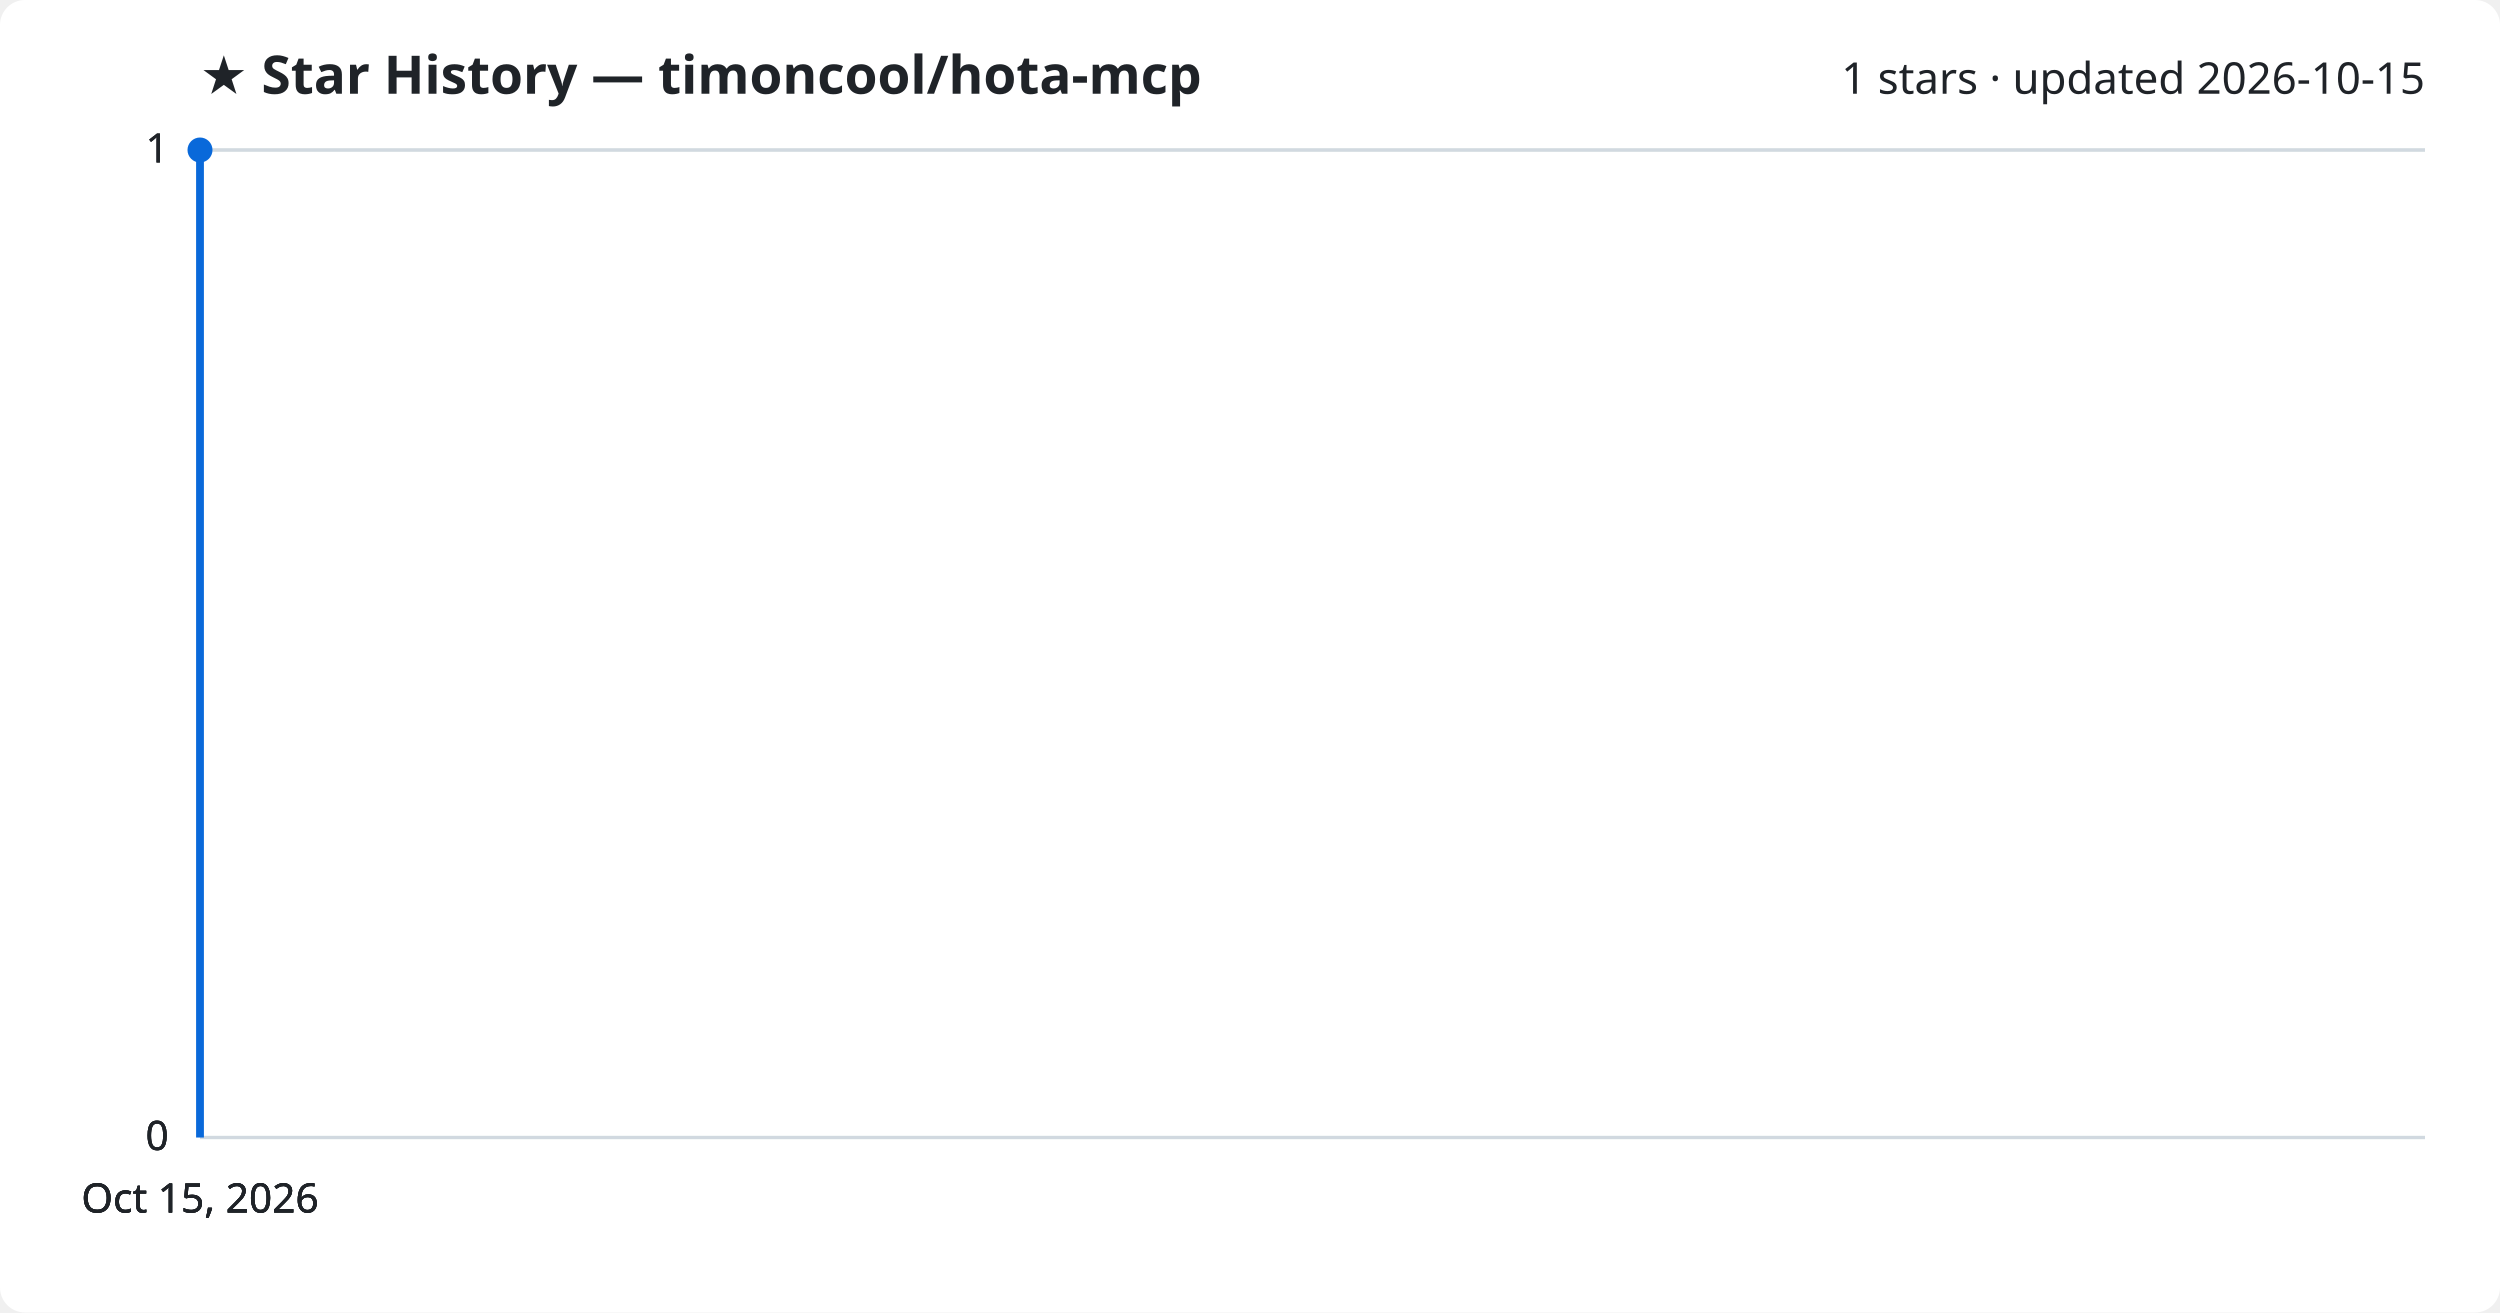
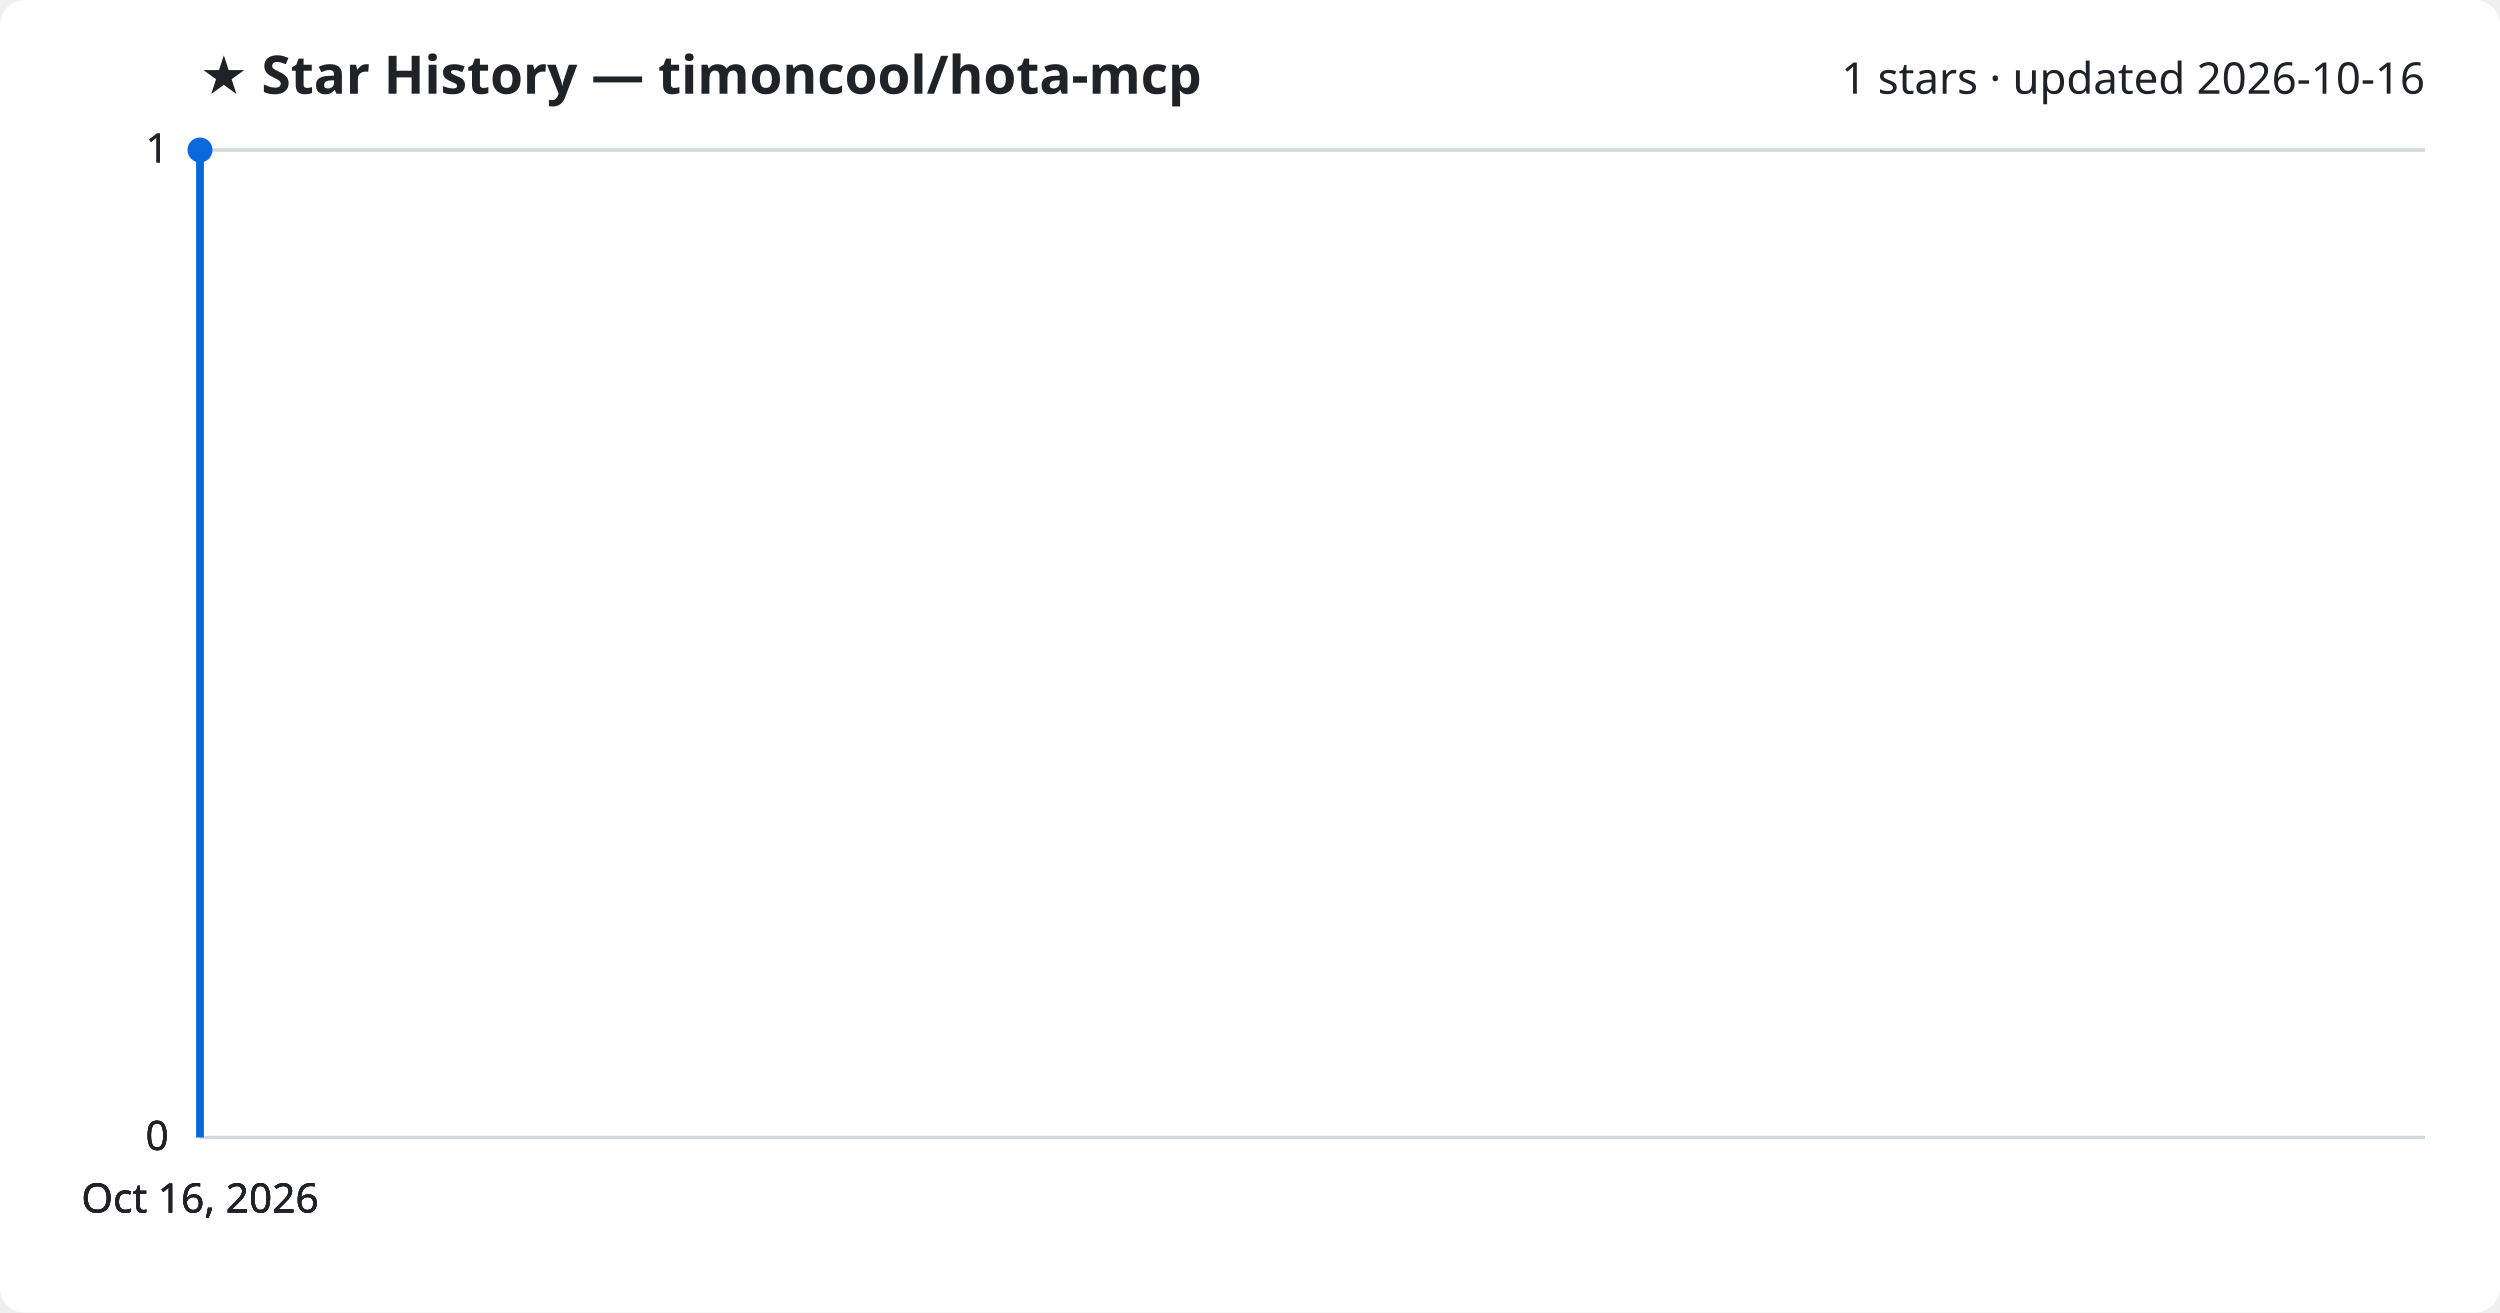
<svg xmlns="http://www.w3.org/2000/svg" viewBox="0 0 800 420" font-family="Segoe UI, sans-serif">
  <rect width="800" height="420" fill="#ffffff" rx="8" />
  <text x="64" y="30" fill="#1f2328" font-size="17" font-weight="700">★ Star History — timoncool/hota-mcp</text>
-   <text x="776" y="30" fill="#1f2328" font-size="14" text-anchor="end">1 stars · updated 2026-10-15</text>
+   <text x="776" y="30" fill="#1f2328" font-size="14" text-anchor="end">1 stars · updated 2026-10-16</text>
  <line x1="64" y1="364.0" x2="776" y2="364.0" stroke="#d1d9e0" stroke-width="1" />
  <text x="54" y="368.0" fill="#1f2328" font-size="13" text-anchor="end">0</text>
  <line x1="64" y1="364.0" x2="776" y2="364.0" stroke="#d1d9e0" stroke-width="1" />
  <text x="54" y="368.0" fill="#1f2328" font-size="13" text-anchor="end">0</text>
  <line x1="64" y1="364.0" x2="776" y2="364.0" stroke="#d1d9e0" stroke-width="1" />
  <text x="54" y="368.0" fill="#1f2328" font-size="13" text-anchor="end">0</text>
  <line x1="64" y1="48.0" x2="776" y2="48.0" stroke="#d1d9e0" stroke-width="1" />
  <text x="54" y="52.0" fill="#1f2328" font-size="13" text-anchor="end">1</text>
  <line x1="64" y1="48.0" x2="776" y2="48.0" stroke="#d1d9e0" stroke-width="1" />
  <text x="54" y="52.0" fill="#1f2328" font-size="13" text-anchor="end">1</text>
  <path d="M64.0,364.0 L64.0,48.0 L64.0,48.0" fill="none" stroke="#0969da" stroke-width="2.5" stroke-linejoin="round" />
  <circle cx="64.0" cy="48.0" r="4" fill="#0969da" />
-   <text x="64.0" y="388" fill="#1f2328" font-size="13" text-anchor="middle">Oct 15, 2026</text>
-   <text x="64.0" y="388" fill="#1f2328" font-size="13" text-anchor="middle">Oct 15, 2026</text>
-   <text x="64.0" y="388" fill="#1f2328" font-size="13" text-anchor="middle">Oct 15, 2026</text>
-   <text x="64.0" y="388" fill="#1f2328" font-size="13" text-anchor="middle">Oct 15, 2026</text>
+   <text x="64.0" y="388" fill="#1f2328" font-size="13" text-anchor="middle">Oct 16, 2026</text>
+   <text x="64.0" y="388" fill="#1f2328" font-size="13" text-anchor="middle">Oct 16, 2026</text>
+   <text x="64.0" y="388" fill="#1f2328" font-size="13" text-anchor="middle">Oct 16, 2026</text>
+   <text x="64.0" y="388" fill="#1f2328" font-size="13" text-anchor="middle">Oct 16, 2026</text>
</svg>
